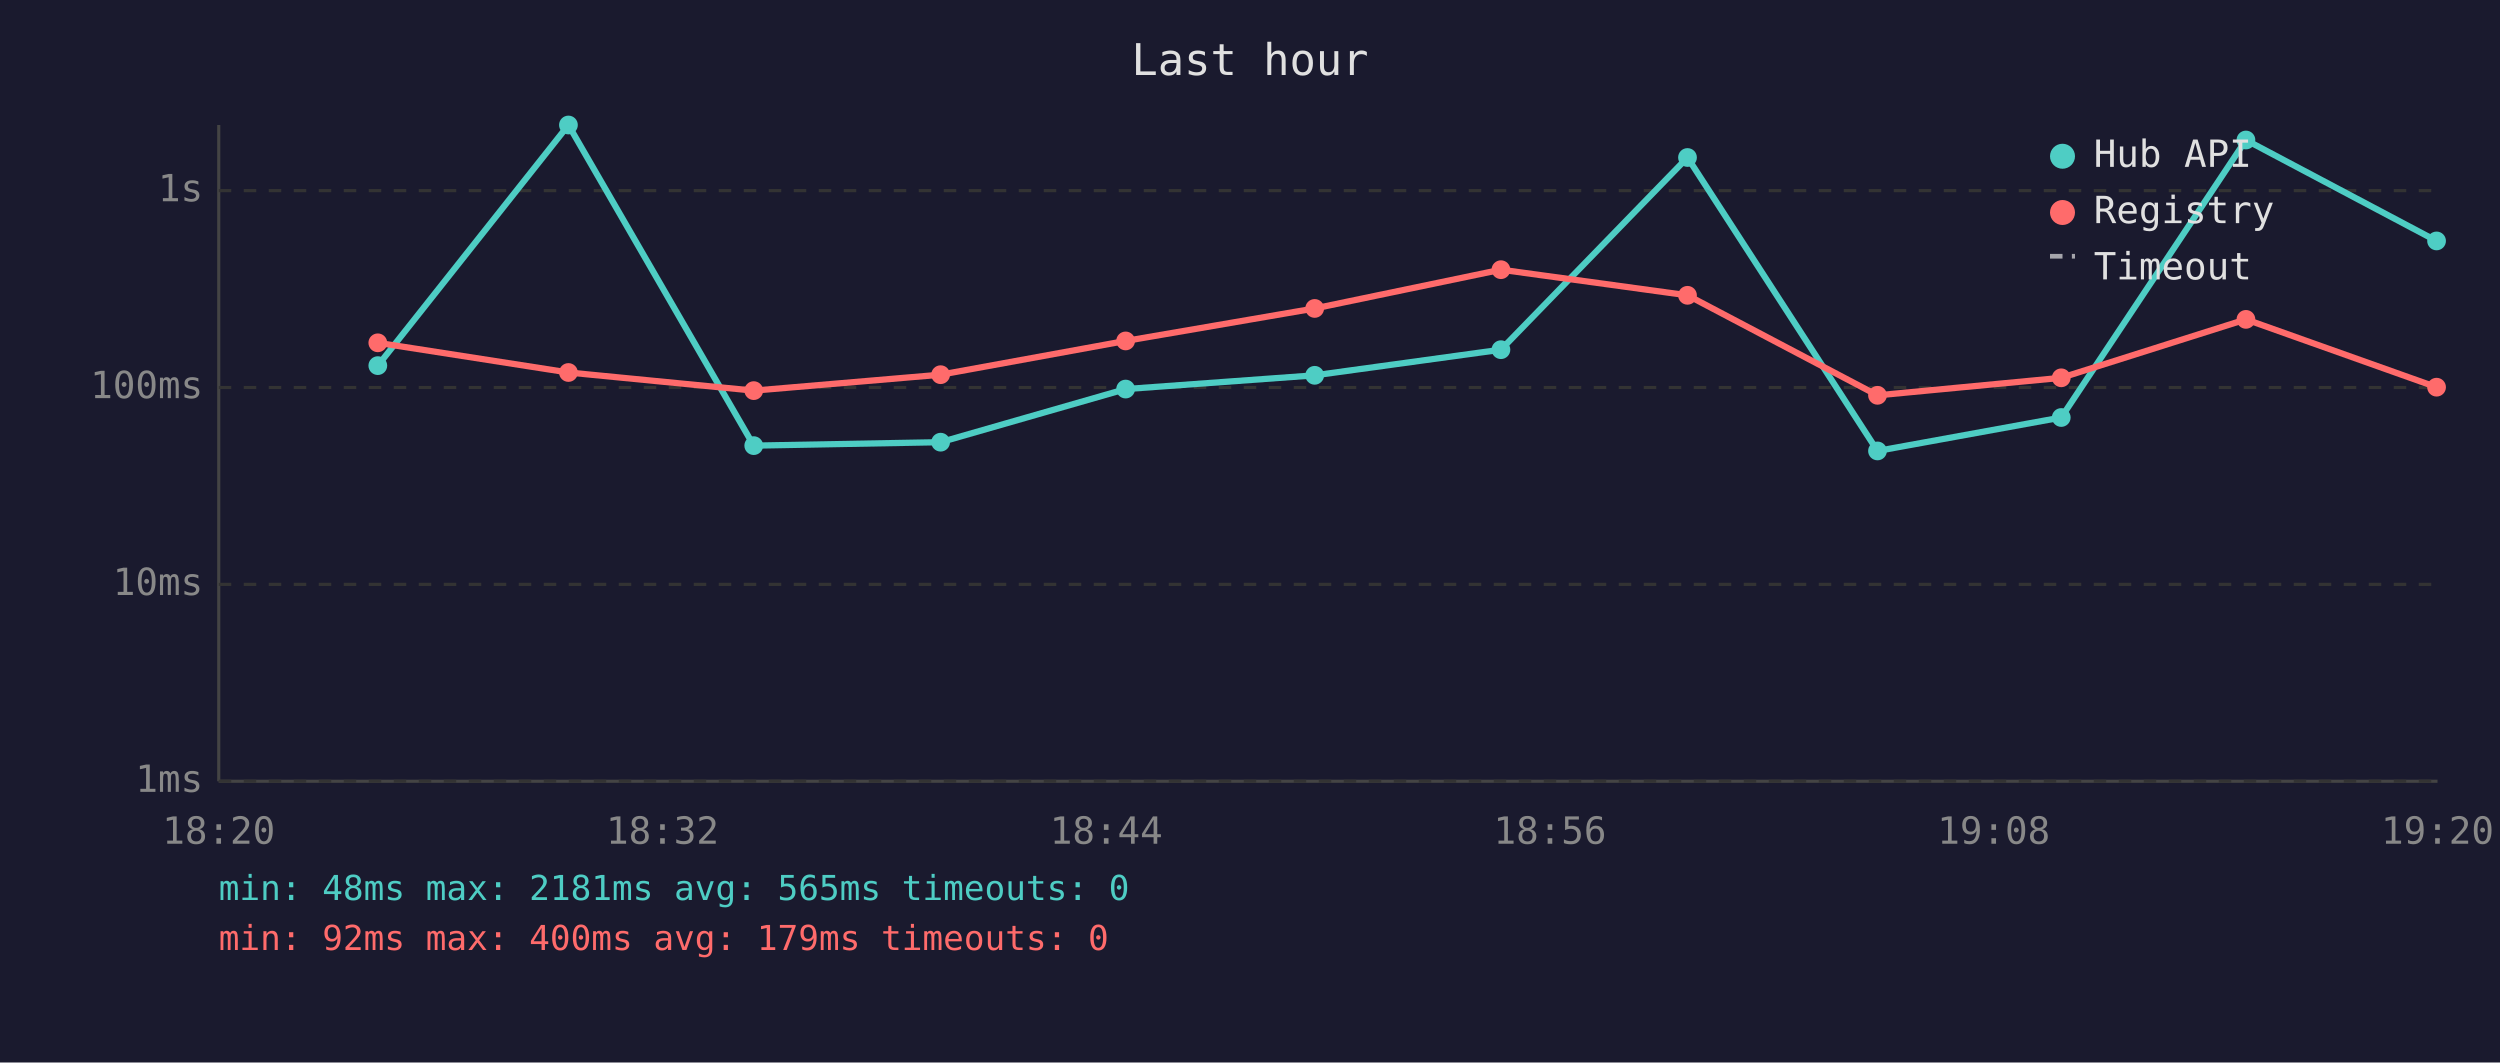
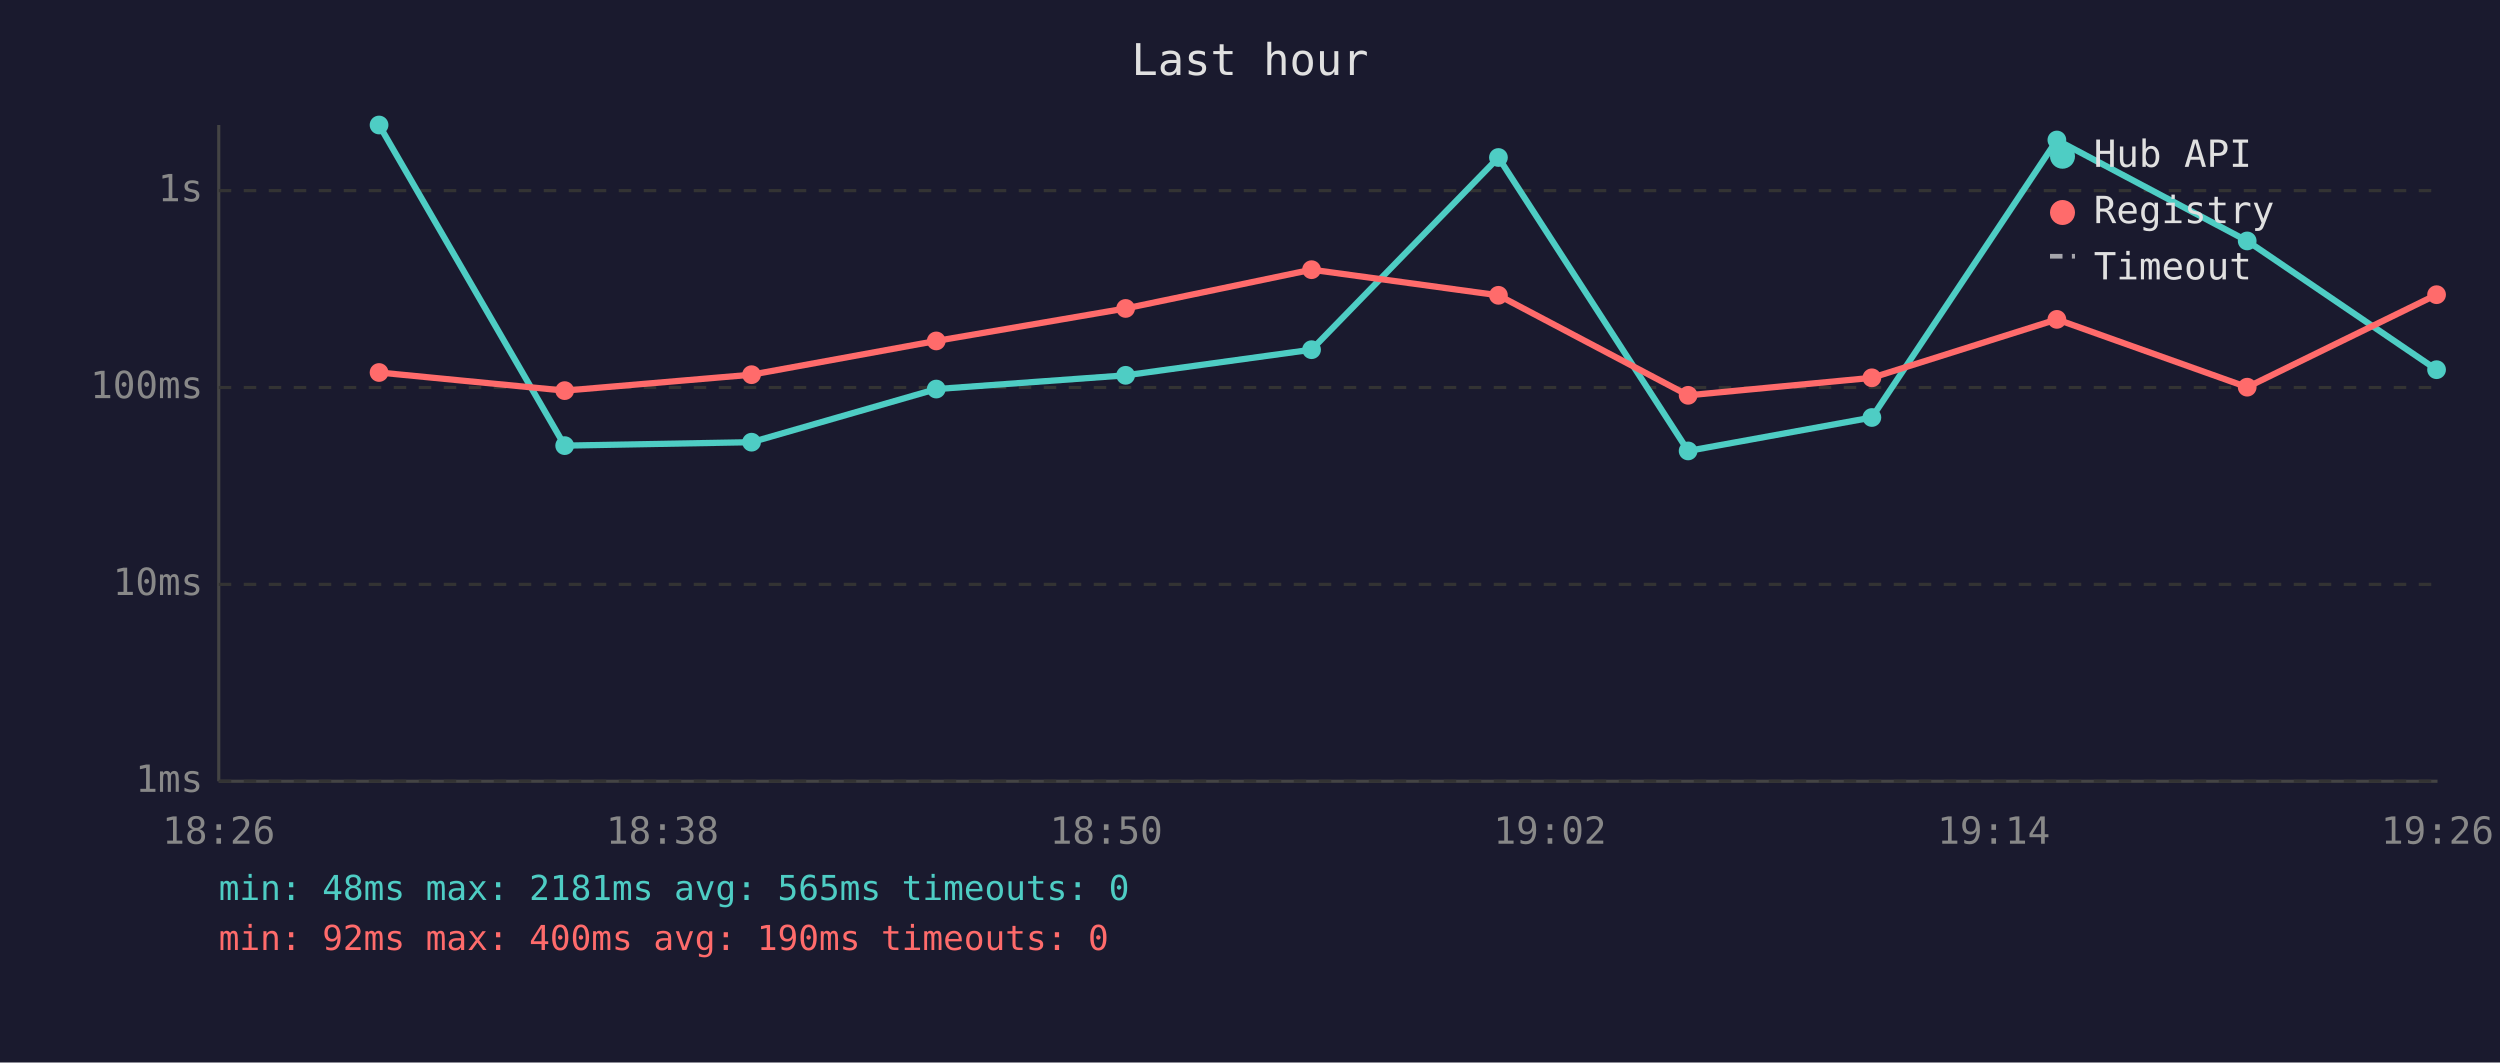
<svg xmlns="http://www.w3.org/2000/svg" viewBox="0 0 800 340" font-family="monospace" font-size="12">
  <rect width="800" height="340" fill="#1a1a2e" />
  <text x="400" y="24" fill="#e0e0e0" font-size="14" text-anchor="middle">Last hour</text>
  <line x1="70" y1="40" x2="70" y2="250" stroke="#444" stroke-width="1" />
  <line x1="70" y1="250" x2="780" y2="250" stroke="#444" stroke-width="1" />
  <line x1="70" y1="250" x2="780" y2="250" stroke="#333" stroke-width="1" stroke-dasharray="4" />
  <text x="65" y="250" fill="#888" text-anchor="end" dominant-baseline="middle">1ms</text>
  <line x1="70" y1="187" x2="780" y2="187" stroke="#333" stroke-width="1" stroke-dasharray="4" />
  <text x="65" y="187" fill="#888" text-anchor="end" dominant-baseline="middle">10ms</text>
  <line x1="70" y1="124" x2="780" y2="124" stroke="#333" stroke-width="1" stroke-dasharray="4" />
  <text x="65" y="124" fill="#888" text-anchor="end" dominant-baseline="middle">100ms</text>
  <line x1="70" y1="61" x2="780" y2="61" stroke="#333" stroke-width="1" stroke-dasharray="4" />
  <text x="65" y="61" fill="#888" text-anchor="end" dominant-baseline="middle">1s</text>
-   <text x="70" y="270" fill="#888" text-anchor="middle">18:20</text>
-   <text x="212" y="270" fill="#888" text-anchor="middle">18:32</text>
-   <text x="354" y="270" fill="#888" text-anchor="middle">18:44</text>
-   <text x="496" y="270" fill="#888" text-anchor="middle">18:56</text>
-   <text x="638" y="270" fill="#888" text-anchor="middle">19:08</text>
-   <text x="780" y="270" fill="#888" text-anchor="middle">19:20</text>
-   <polyline points="120.9,117.0 181.9,40.0 241.2,142.6 301.0,141.5 360.2,124.5 420.7,120.1 480.3,111.9 540.0,50.4 600.8,144.3 659.6,133.6 718.7,44.8 779.7,77.1" fill="none" stroke="#4ecdc4" stroke-width="2" opacity="1" />
-   <circle cx="120.9" cy="117.0" r="3" fill="#4ecdc4" />
-   <circle cx="181.9" cy="40.0" r="3" fill="#4ecdc4" />
-   <circle cx="241.2" cy="142.6" r="3" fill="#4ecdc4" />
-   <circle cx="301.0" cy="141.5" r="3" fill="#4ecdc4" />
-   <circle cx="360.2" cy="124.5" r="3" fill="#4ecdc4" />
-   <circle cx="420.7" cy="120.1" r="3" fill="#4ecdc4" />
-   <circle cx="480.3" cy="111.9" r="3" fill="#4ecdc4" />
-   <circle cx="540.0" cy="50.4" r="3" fill="#4ecdc4" />
-   <circle cx="600.8" cy="144.3" r="3" fill="#4ecdc4" />
-   <circle cx="659.6" cy="133.6" r="3" fill="#4ecdc4" />
-   <circle cx="718.7" cy="44.8" r="3" fill="#4ecdc4" />
-   <circle cx="779.7" cy="77.1" r="3" fill="#4ecdc4" />
-   <polyline points="120.9,109.7 181.9,119.2 241.2,125.0 301.0,119.9 360.2,109.1 420.7,98.7 480.3,86.3 540.0,94.5 600.8,126.5 659.6,120.9 718.7,102.2 779.7,123.9" fill="none" stroke="#ff6b6b" stroke-width="2" opacity="1" />
-   <circle cx="120.9" cy="109.7" r="3" fill="#ff6b6b" />
-   <circle cx="181.9" cy="119.2" r="3" fill="#ff6b6b" />
-   <circle cx="241.2" cy="125.0" r="3" fill="#ff6b6b" />
-   <circle cx="301.0" cy="119.9" r="3" fill="#ff6b6b" />
-   <circle cx="360.2" cy="109.1" r="3" fill="#ff6b6b" />
-   <circle cx="420.7" cy="98.7" r="3" fill="#ff6b6b" />
-   <circle cx="480.3" cy="86.3" r="3" fill="#ff6b6b" />
-   <circle cx="540.0" cy="94.5" r="3" fill="#ff6b6b" />
-   <circle cx="600.8" cy="126.5" r="3" fill="#ff6b6b" />
-   <circle cx="659.6" cy="120.9" r="3" fill="#ff6b6b" />
-   <circle cx="718.7" cy="102.2" r="3" fill="#ff6b6b" />
-   <circle cx="779.7" cy="123.9" r="3" fill="#ff6b6b" />
+   <text x="70" y="270" fill="#888" text-anchor="middle">18:26</text>
+   <text x="212" y="270" fill="#888" text-anchor="middle">18:38</text>
+   <text x="354" y="270" fill="#888" text-anchor="middle">18:50</text>
+   <text x="496" y="270" fill="#888" text-anchor="middle">19:02</text>
+   <text x="638" y="270" fill="#888" text-anchor="middle">19:14</text>
+   <text x="780" y="270" fill="#888" text-anchor="middle">19:26</text>
+   <polyline points="121.3,40.0 180.7,142.6 240.5,141.5 299.6,124.5 360.2,120.1 419.7,111.9 479.5,50.4 540.2,144.3 599.0,133.6 658.2,44.8 719.1,77.1 779.7,118.3" fill="none" stroke="#4ecdc4" stroke-width="2" opacity="1" />
+   <circle cx="121.3" cy="40.0" r="3" fill="#4ecdc4" />
+   <circle cx="180.7" cy="142.6" r="3" fill="#4ecdc4" />
+   <circle cx="240.5" cy="141.5" r="3" fill="#4ecdc4" />
+   <circle cx="299.6" cy="124.5" r="3" fill="#4ecdc4" />
+   <circle cx="360.2" cy="120.1" r="3" fill="#4ecdc4" />
+   <circle cx="419.7" cy="111.9" r="3" fill="#4ecdc4" />
+   <circle cx="479.5" cy="50.4" r="3" fill="#4ecdc4" />
+   <circle cx="540.2" cy="144.3" r="3" fill="#4ecdc4" />
+   <circle cx="599.0" cy="133.6" r="3" fill="#4ecdc4" />
+   <circle cx="658.2" cy="44.8" r="3" fill="#4ecdc4" />
+   <circle cx="719.1" cy="77.1" r="3" fill="#4ecdc4" />
+   <circle cx="779.7" cy="118.3" r="3" fill="#4ecdc4" />
+   <polyline points="121.3,119.2 180.7,125.0 240.5,119.9 299.6,109.1 360.2,98.7 419.7,86.3 479.5,94.5 540.2,126.5 599.0,120.9 658.2,102.2 719.1,123.9 779.7,94.3" fill="none" stroke="#ff6b6b" stroke-width="2" opacity="1" />
+   <circle cx="121.3" cy="119.2" r="3" fill="#ff6b6b" />
+   <circle cx="180.7" cy="125.0" r="3" fill="#ff6b6b" />
+   <circle cx="240.5" cy="119.9" r="3" fill="#ff6b6b" />
+   <circle cx="299.6" cy="109.1" r="3" fill="#ff6b6b" />
+   <circle cx="360.2" cy="98.7" r="3" fill="#ff6b6b" />
+   <circle cx="419.7" cy="86.3" r="3" fill="#ff6b6b" />
+   <circle cx="479.5" cy="94.5" r="3" fill="#ff6b6b" />
+   <circle cx="540.2" cy="126.5" r="3" fill="#ff6b6b" />
+   <circle cx="599.0" cy="120.9" r="3" fill="#ff6b6b" />
+   <circle cx="658.2" cy="102.2" r="3" fill="#ff6b6b" />
+   <circle cx="719.1" cy="123.9" r="3" fill="#ff6b6b" />
+   <circle cx="779.7" cy="94.3" r="3" fill="#ff6b6b" />
  <circle cx="660" cy="50" r="4" fill="#4ecdc4" />
  <text x="670" y="50" fill="#e0e0e0" dominant-baseline="middle">Hub API</text>
  <circle cx="660" cy="68" r="4" fill="#ff6b6b" />
  <text x="670" y="68" fill="#e0e0e0" dominant-baseline="middle">Registry</text>
  <line x1="656" y1="82" x2="664" y2="82" stroke="#e0e0e0" stroke-width="1.5" stroke-dasharray="4,3" opacity="0.7" />
  <text x="670" y="86" fill="#e0e0e0" dominant-baseline="middle">Timeout</text>
  <text x="70" y="288" fill="#4ecdc4" font-size="11">min: 48ms  max: 2181ms  avg: 565ms  timeouts: 0</text>
-   <text x="70" y="304" fill="#ff6b6b" font-size="11">min: 92ms  max: 400ms  avg: 179ms  timeouts: 0</text>
+   <text x="70" y="304" fill="#ff6b6b" font-size="11">min: 92ms  max: 400ms  avg: 190ms  timeouts: 0</text>
</svg>
